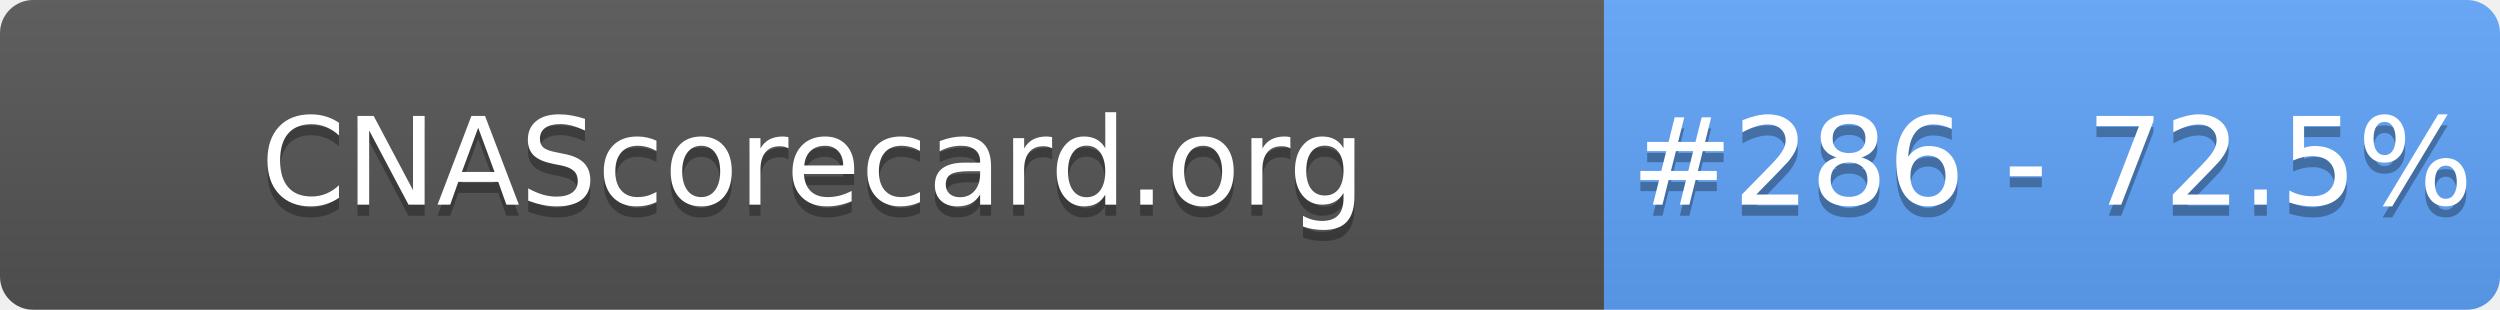
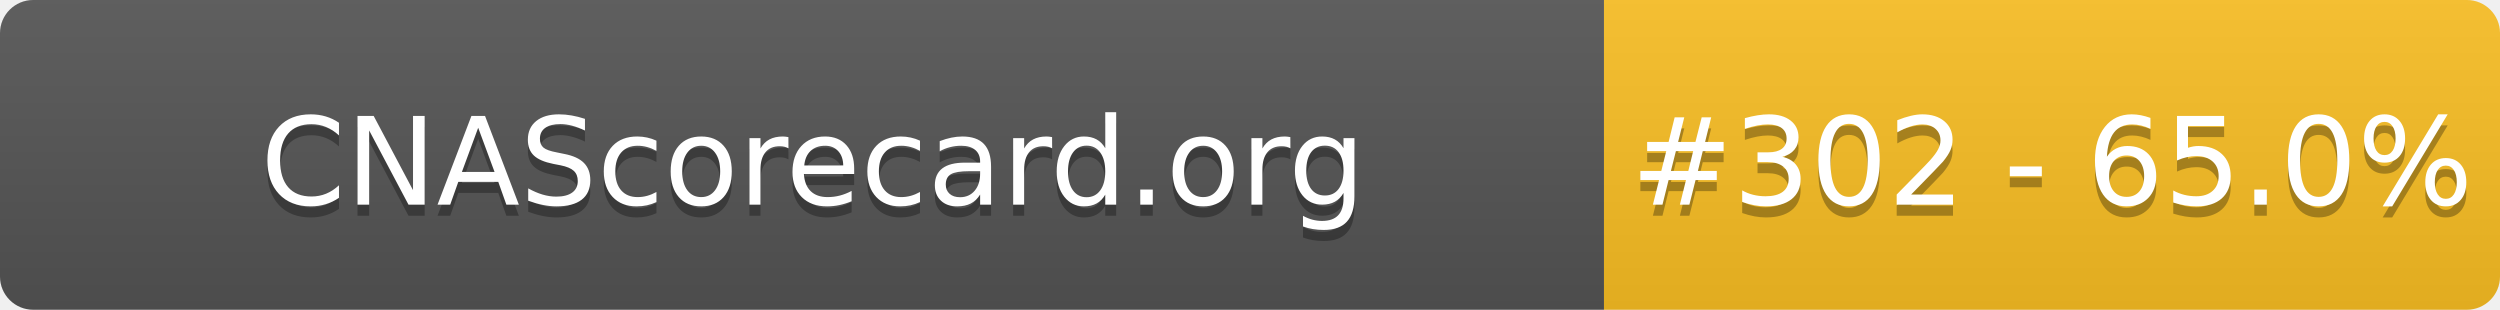
- <svg xmlns="http://www.w3.org/2000/svg" width="226" height="28" role="img" aria-label="CNAScorecard.org: #286 - 72.5%">
+ <svg xmlns="http://www.w3.org/2000/svg" width="226" height="28" role="img" aria-label="CNAScorecard.org: #302 - 65.0%">
  <linearGradient id="s" x2="0" y2="100%">
    <stop offset="0" stop-color="#bbb" stop-opacity=".1" />
    <stop offset="1" stop-opacity=".1" />
  </linearGradient>
  <clipPath id="r">
    <rect width="226" height="28" rx="3" fill="#fff" />
  </clipPath>
  <g clip-path="url(#r)">
    <rect width="145" height="28" fill="#555" />
-     <rect x="145" width="81" height="28" fill="#60A5FA" />
+     <rect x="145" width="81" height="28" fill="#FBBF24" />
    <rect width="226" height="28" fill="url(#s)" />
  </g>
  <g fill="#fff" text-anchor="middle" font-family="Verdana,Geneva,DejaVu Sans,sans-serif" text-rendering="geometricPrecision" font-size="110">
    <text aria-hidden="true" x="735" y="195" fill="#010101" fill-opacity=".3" transform="scale(.1)" textLength="1350">CNAScorecard.org</text>
    <text x="735" y="185" transform="scale(.1)" fill="#fff" textLength="1350">CNAScorecard.org</text>
-     <text aria-hidden="true" x="1855" y="195" fill="#010101" fill-opacity=".3" transform="scale(.1)" textLength="660">#286 - 72.5%</text>
-     <text x="1855" y="185" transform="scale(.1)" fill="#fff" textLength="660">#286 - 72.5%</text>
+     <text aria-hidden="true" x="1855" y="195" fill="#010101" fill-opacity=".3" transform="scale(.1)" textLength="660">#302 - 65.0%</text>
+     <text x="1855" y="185" transform="scale(.1)" fill="#fff" textLength="660">#302 - 65.0%</text>
  </g>
</svg>
